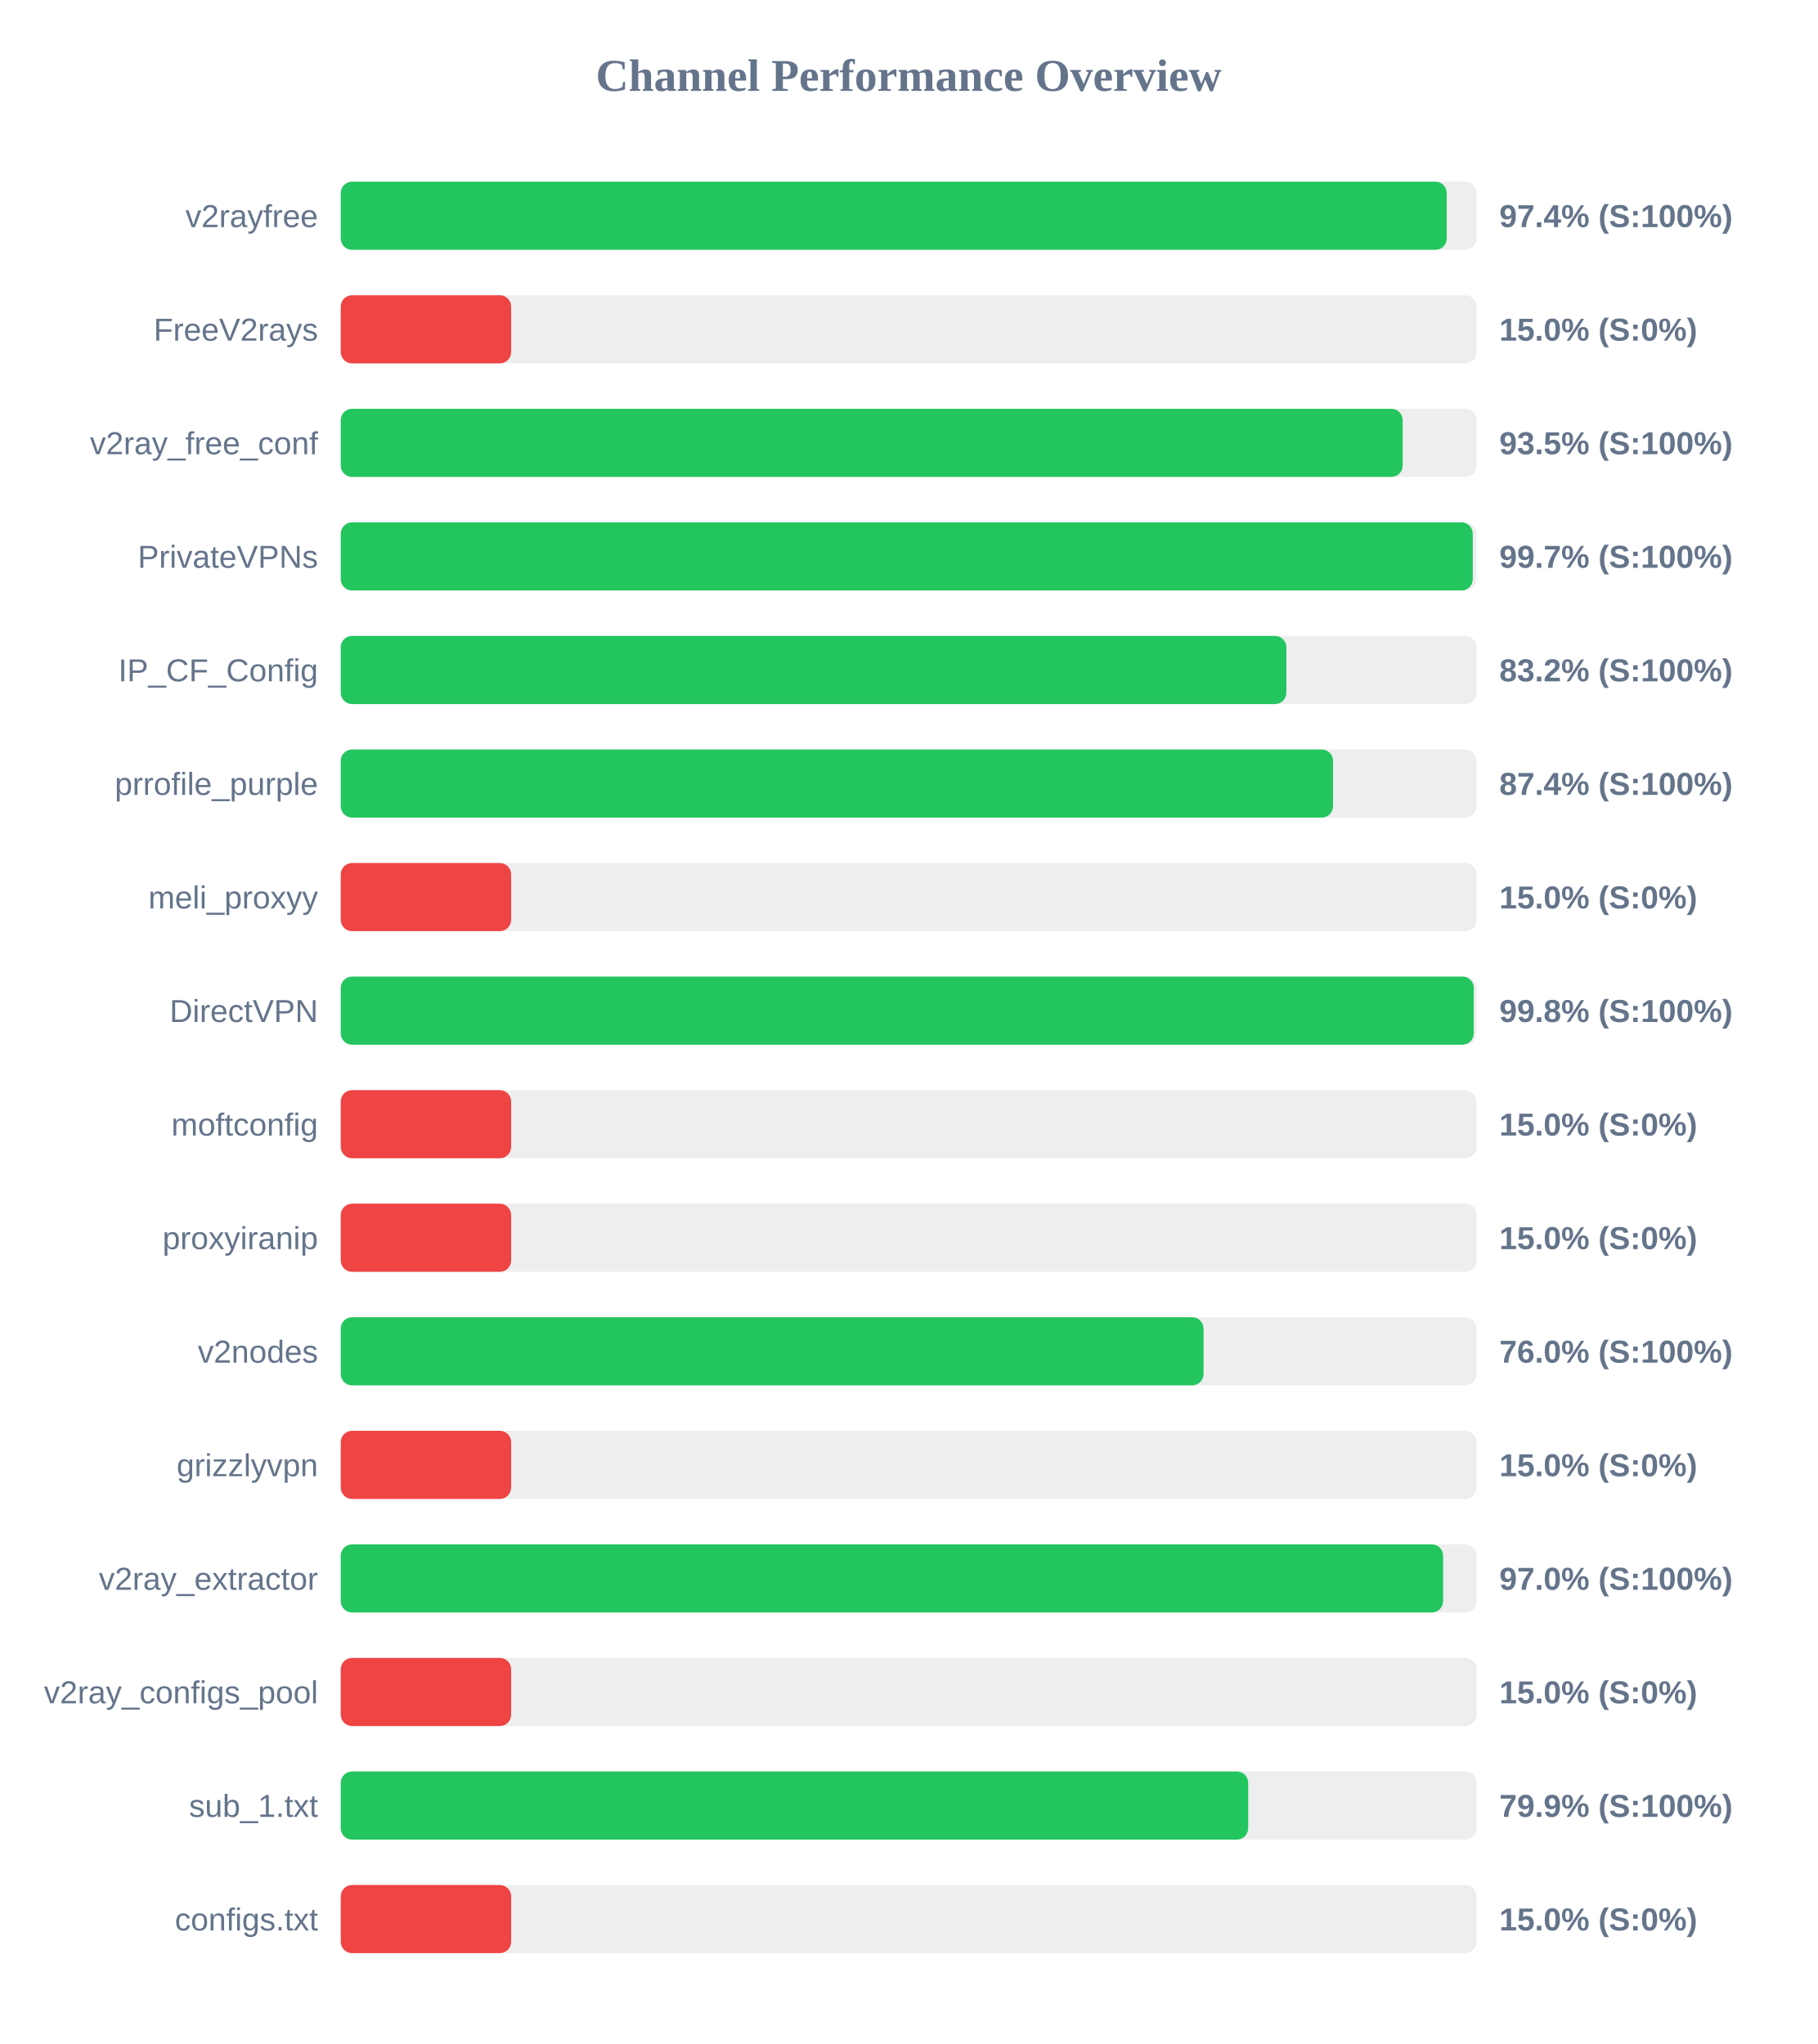
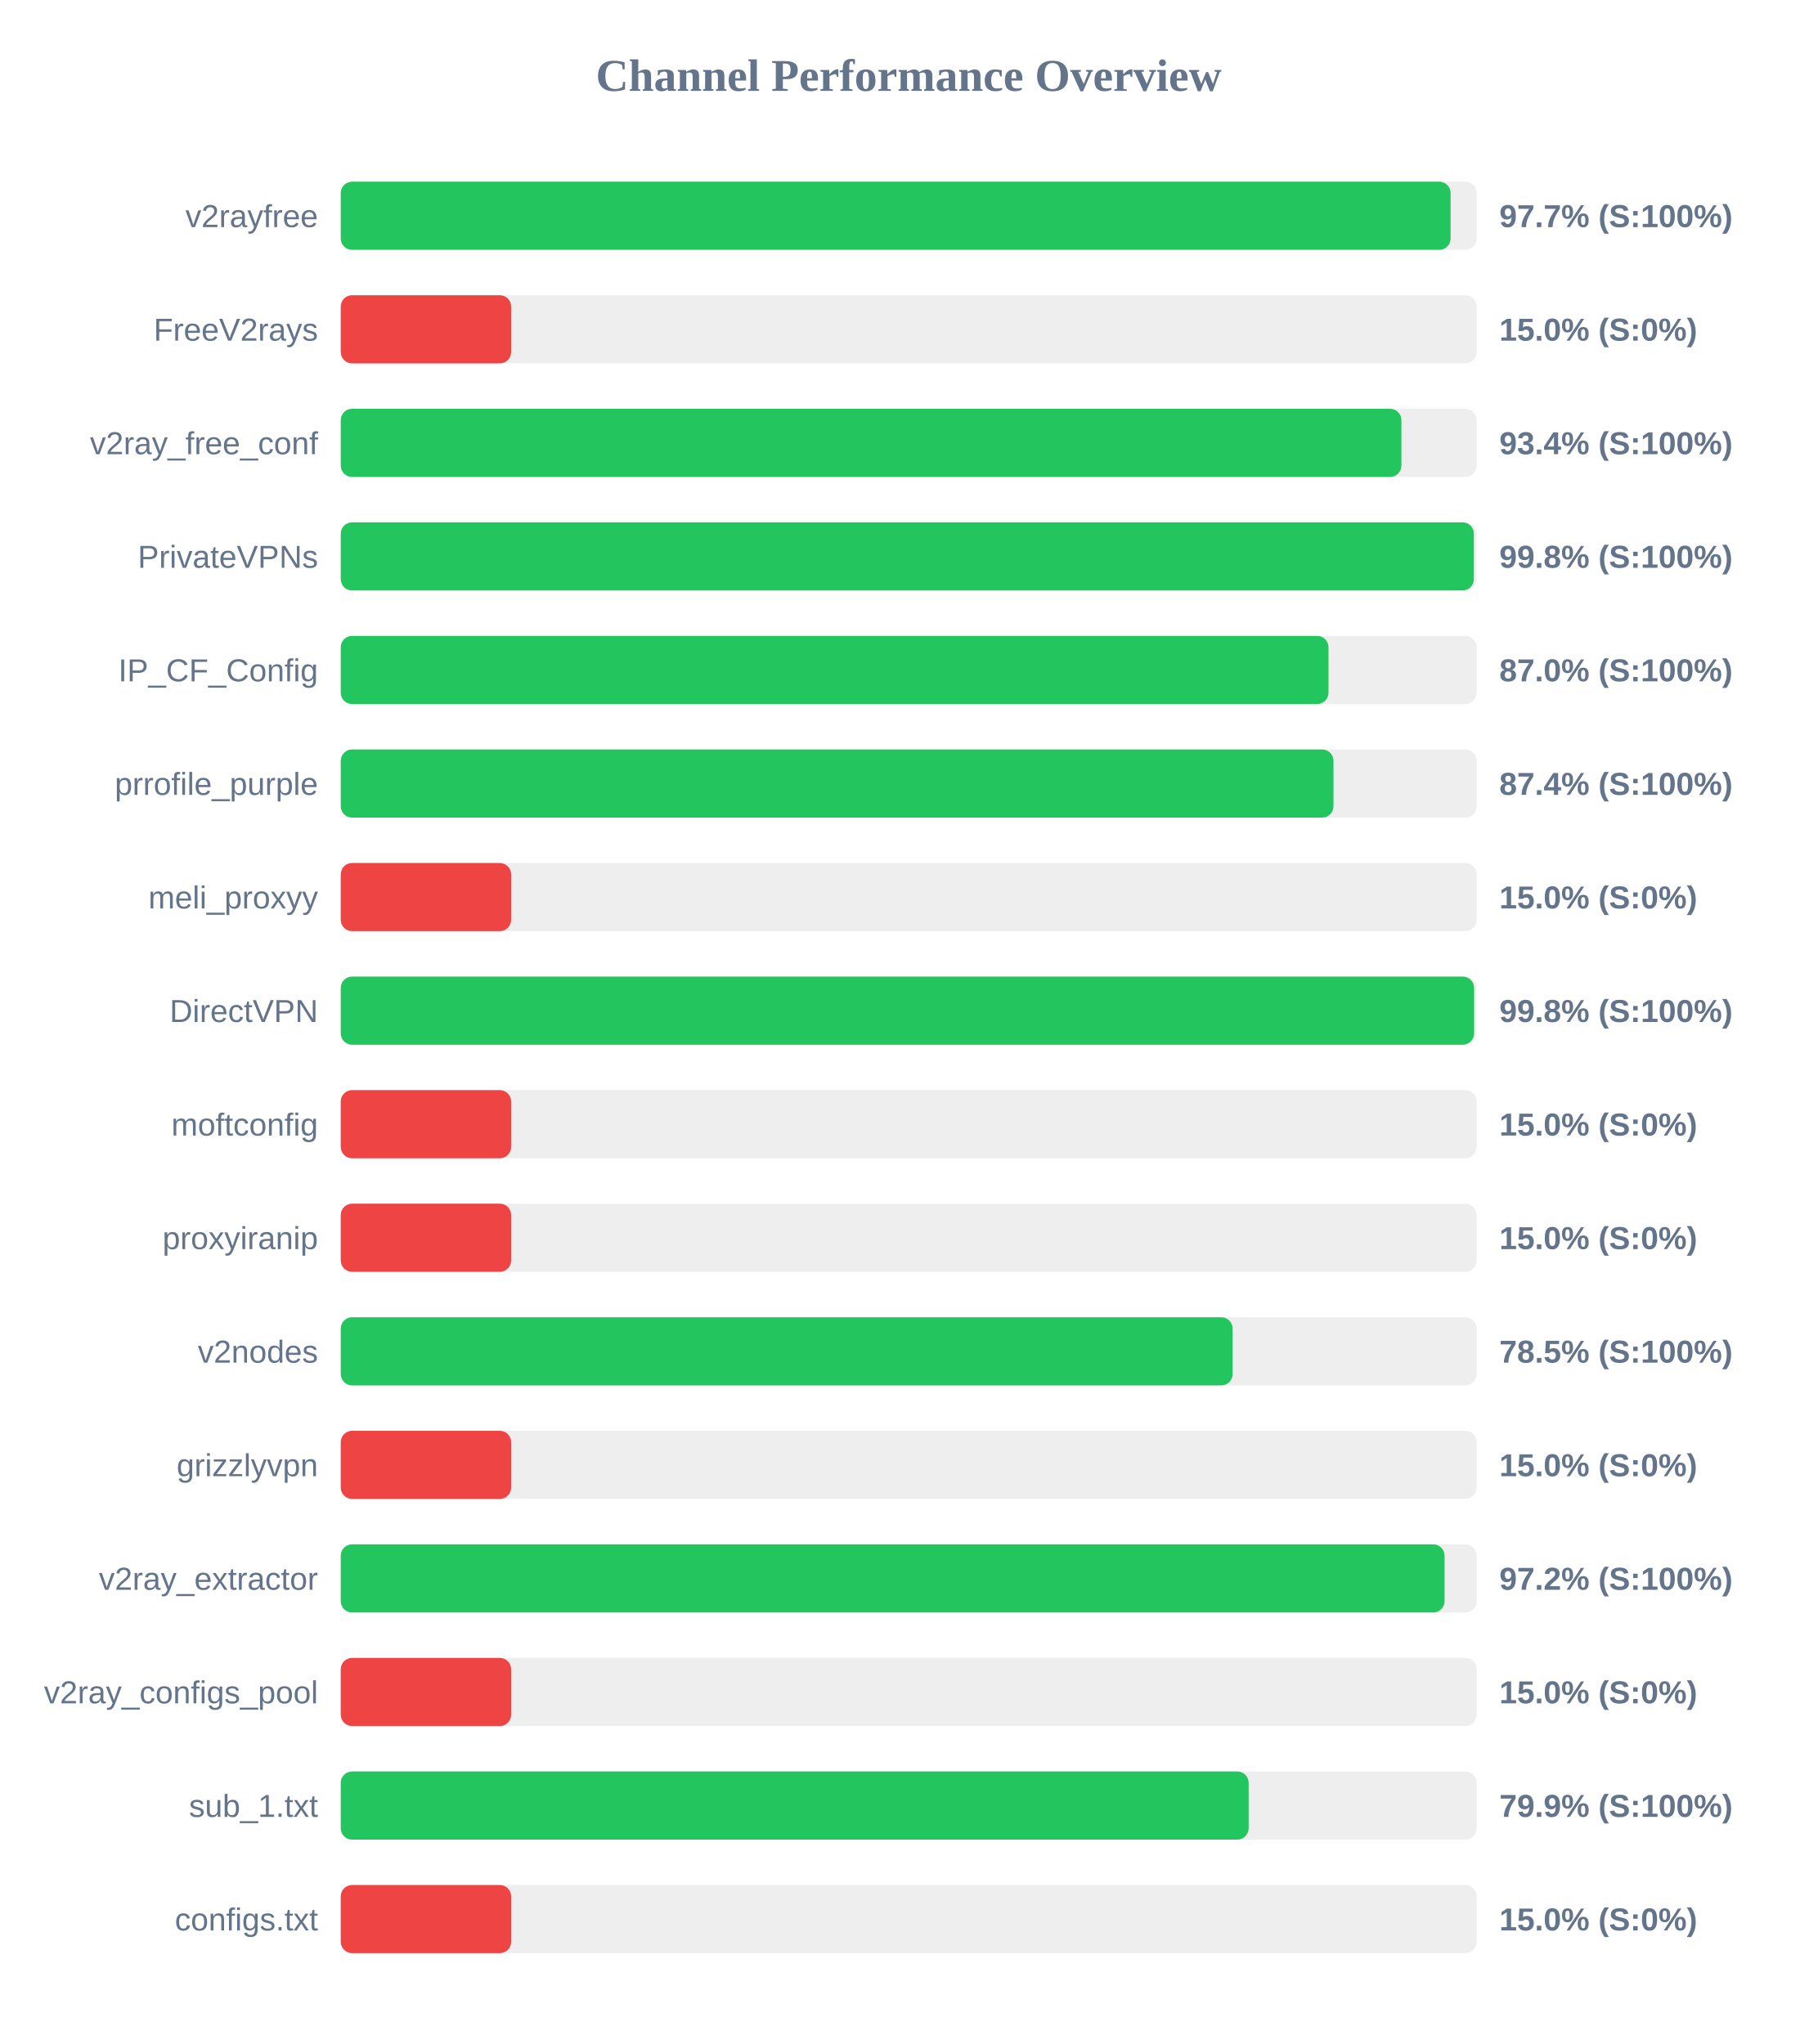
<svg xmlns="http://www.w3.org/2000/svg" width="800" height="900" version="1.1">
  <style>
        .row { font: 14px Arial; fill: #64748b; }
        .score { font: bold 14px Arial; fill: #64748b; }
    </style>
  <text x="400" y="40" text-anchor="middle" font-size="20px" font-weight="bold" fill="#64748b">Channel Performance Overview</text>
  <rect x="150" y="80" width="500" height="30" fill="#eee" rx="5" />
-   <rect x="150" y="80" width="486.85" height="30" fill="#22c55e" rx="5" />
+   <rect x="150" y="80" width="488.55" height="30" fill="#22c55e" rx="5" />
  <text x="140" y="100" text-anchor="end" class="row">v2rayfree</text>
-   <text x="660" y="100" text-anchor="start" class="score">97.4% (S:100%)</text>
+   <text x="660" y="100" text-anchor="start" class="score">97.7% (S:100%)</text>
  <rect x="150" y="130" width="500" height="30" fill="#eee" rx="5" />
  <rect x="150" y="130" width="75.0" height="30" fill="#ef4444" rx="5" />
  <text x="140" y="150" text-anchor="end" class="row">FreeV2rays</text>
  <text x="660" y="150" text-anchor="start" class="score">15.0% (S:0%)</text>
  <rect x="150" y="180" width="500" height="30" fill="#eee" rx="5" />
-   <rect x="150" y="180" width="467.45" height="30" fill="#22c55e" rx="5" />
+   <rect x="150" y="180" width="466.9" height="30" fill="#22c55e" rx="5" />
  <text x="140" y="200" text-anchor="end" class="row">v2ray_free_conf</text>
-   <text x="660" y="200" text-anchor="start" class="score">93.5% (S:100%)</text>
+   <text x="660" y="200" text-anchor="start" class="score">93.4% (S:100%)</text>
  <rect x="150" y="230" width="500" height="30" fill="#eee" rx="5" />
-   <rect x="150" y="230" width="498.3" height="30" fill="#22c55e" rx="5" />
+   <rect x="150" y="230" width="498.8" height="30" fill="#22c55e" rx="5" />
  <text x="140" y="250" text-anchor="end" class="row">PrivateVPNs</text>
-   <text x="660" y="250" text-anchor="start" class="score">99.7% (S:100%)</text>
+   <text x="660" y="250" text-anchor="start" class="score">99.8% (S:100%)</text>
  <rect x="150" y="280" width="500" height="30" fill="#eee" rx="5" />
-   <rect x="150" y="280" width="416.25" height="30" fill="#22c55e" rx="5" />
+   <rect x="150" y="280" width="434.8" height="30" fill="#22c55e" rx="5" />
  <text x="140" y="300" text-anchor="end" class="row">IP_CF_Config</text>
-   <text x="660" y="300" text-anchor="start" class="score">83.2% (S:100%)</text>
+   <text x="660" y="300" text-anchor="start" class="score">87.0% (S:100%)</text>
  <rect x="150" y="330" width="500" height="30" fill="#eee" rx="5" />
-   <rect x="150" y="330" width="436.8" height="30" fill="#22c55e" rx="5" />
+   <rect x="150" y="330" width="437.0" height="30" fill="#22c55e" rx="5" />
  <text x="140" y="350" text-anchor="end" class="row">prrofile_purple</text>
  <text x="660" y="350" text-anchor="start" class="score">87.4% (S:100%)</text>
  <rect x="150" y="380" width="500" height="30" fill="#eee" rx="5" />
  <rect x="150" y="380" width="75.0" height="30" fill="#ef4444" rx="5" />
  <text x="140" y="400" text-anchor="end" class="row">meli_proxyy</text>
  <text x="660" y="400" text-anchor="start" class="score">15.0% (S:0%)</text>
  <rect x="150" y="430" width="500" height="30" fill="#eee" rx="5" />
-   <rect x="150" y="430" width="498.75" height="30" fill="#22c55e" rx="5" />
+   <rect x="150" y="430" width="498.9" height="30" fill="#22c55e" rx="5" />
  <text x="140" y="450" text-anchor="end" class="row">DirectVPN</text>
  <text x="660" y="450" text-anchor="start" class="score">99.8% (S:100%)</text>
  <rect x="150" y="480" width="500" height="30" fill="#eee" rx="5" />
  <rect x="150" y="480" width="75.0" height="30" fill="#ef4444" rx="5" />
  <text x="140" y="500" text-anchor="end" class="row">moftconfig</text>
  <text x="660" y="500" text-anchor="start" class="score">15.0% (S:0%)</text>
  <rect x="150" y="530" width="500" height="30" fill="#eee" rx="5" />
  <rect x="150" y="530" width="75.0" height="30" fill="#ef4444" rx="5" />
  <text x="140" y="550" text-anchor="end" class="row">proxyiranip</text>
  <text x="660" y="550" text-anchor="start" class="score">15.0% (S:0%)</text>
  <rect x="150" y="580" width="500" height="30" fill="#eee" rx="5" />
-   <rect x="150" y="580" width="379.8" height="30" fill="#22c55e" rx="5" />
+   <rect x="150" y="580" width="392.6" height="30" fill="#22c55e" rx="5" />
  <text x="140" y="600" text-anchor="end" class="row">v2nodes</text>
-   <text x="660" y="600" text-anchor="start" class="score">76.0% (S:100%)</text>
+   <text x="660" y="600" text-anchor="start" class="score">78.5% (S:100%)</text>
  <rect x="150" y="630" width="500" height="30" fill="#eee" rx="5" />
  <rect x="150" y="630" width="75.0" height="30" fill="#ef4444" rx="5" />
  <text x="140" y="650" text-anchor="end" class="row">grizzlyvpn</text>
  <text x="660" y="650" text-anchor="start" class="score">15.0% (S:0%)</text>
  <rect x="150" y="680" width="500" height="30" fill="#eee" rx="5" />
-   <rect x="150" y="680" width="485.25" height="30" fill="#22c55e" rx="5" />
+   <rect x="150" y="680" width="485.9" height="30" fill="#22c55e" rx="5" />
  <text x="140" y="700" text-anchor="end" class="row">v2ray_extractor</text>
-   <text x="660" y="700" text-anchor="start" class="score">97.0% (S:100%)</text>
+   <text x="660" y="700" text-anchor="start" class="score">97.2% (S:100%)</text>
  <rect x="150" y="730" width="500" height="30" fill="#eee" rx="5" />
  <rect x="150" y="730" width="75.0" height="30" fill="#ef4444" rx="5" />
  <text x="140" y="750" text-anchor="end" class="row">v2ray_configs_pool</text>
  <text x="660" y="750" text-anchor="start" class="score">15.0% (S:0%)</text>
  <rect x="150" y="780" width="500" height="30" fill="#eee" rx="5" />
-   <rect x="150" y="780" width="399.45" height="30" fill="#22c55e" rx="5" />
+   <rect x="150" y="780" width="399.65" height="30" fill="#22c55e" rx="5" />
  <text x="140" y="800" text-anchor="end" class="row">sub_1.txt</text>
  <text x="660" y="800" text-anchor="start" class="score">79.9% (S:100%)</text>
  <rect x="150" y="830" width="500" height="30" fill="#eee" rx="5" />
  <rect x="150" y="830" width="75.0" height="30" fill="#ef4444" rx="5" />
  <text x="140" y="850" text-anchor="end" class="row">configs.txt</text>
  <text x="660" y="850" text-anchor="start" class="score">15.0% (S:0%)</text>
</svg>
